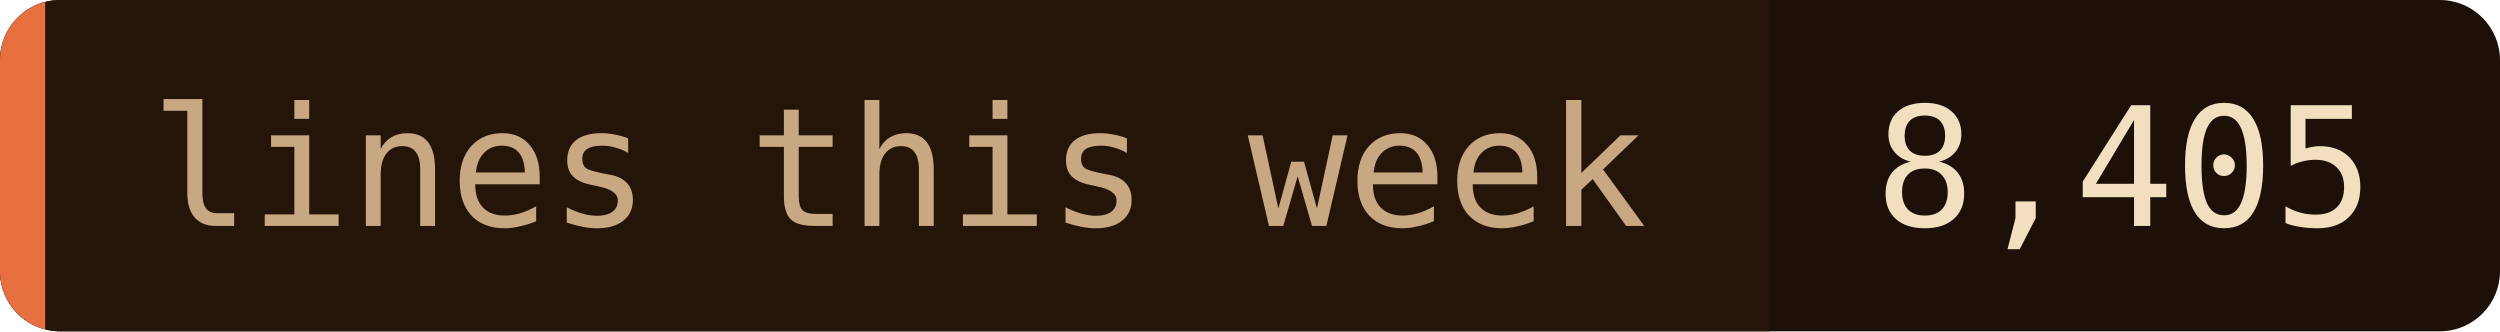
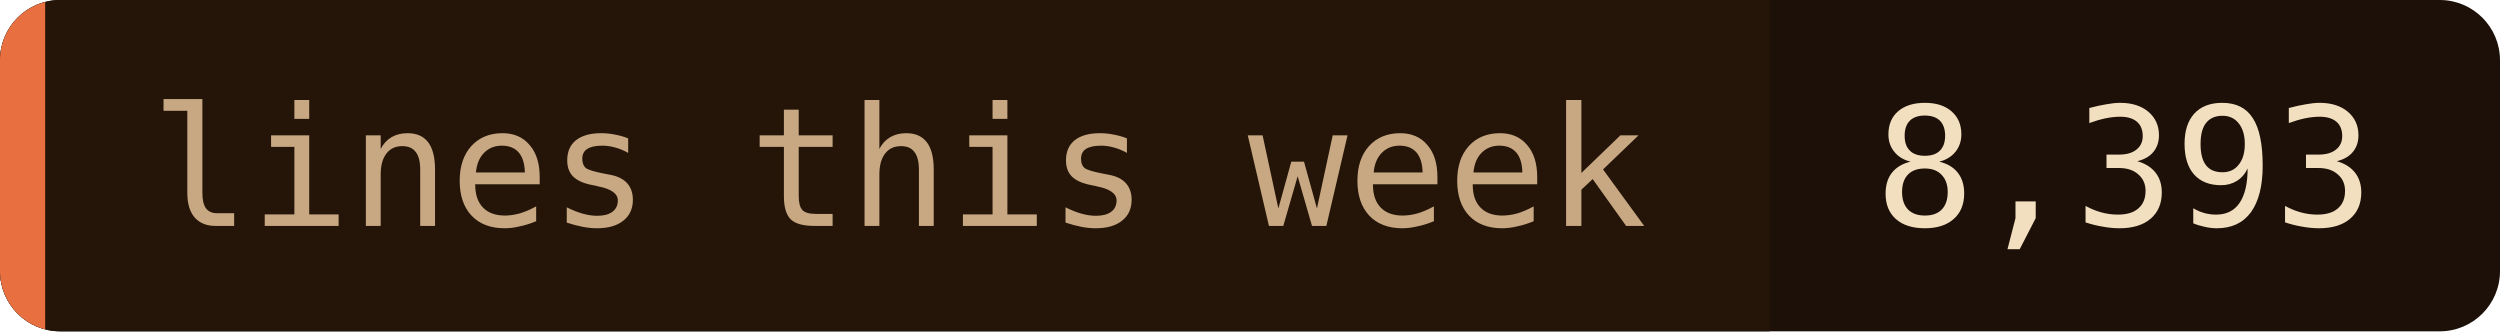
- <svg xmlns="http://www.w3.org/2000/svg" width="166" height="22" role="img" aria-label="lines this week: 8,405">
+ <svg xmlns="http://www.w3.org/2000/svg" width="166" height="22" role="img" aria-label="lines this week: 8,393">
  <clipPath id="c">
    <rect width="166" height="22" rx="4" />
  </clipPath>
  <g clip-path="url(#c)">
    <rect width="166" height="22" fill="#1c1008" />
    <rect width="117.5" height="22" fill="#241508" />
    <rect width="3" height="22" fill="#e87040" />
  </g>
  <g font-family="'JetBrains Mono', 'Fira Code', ui-monospace, SFMono-Regular, Menlo, monospace" font-size="11">
    <text x="10" y="15" fill="#c8a882">lines this week</text>
-     <text x="124.5" y="15" fill="#f2dfc0">8,405</text>
+     <text x="124.5" y="15" fill="#f2dfc0">8,393</text>
  </g>
</svg>
